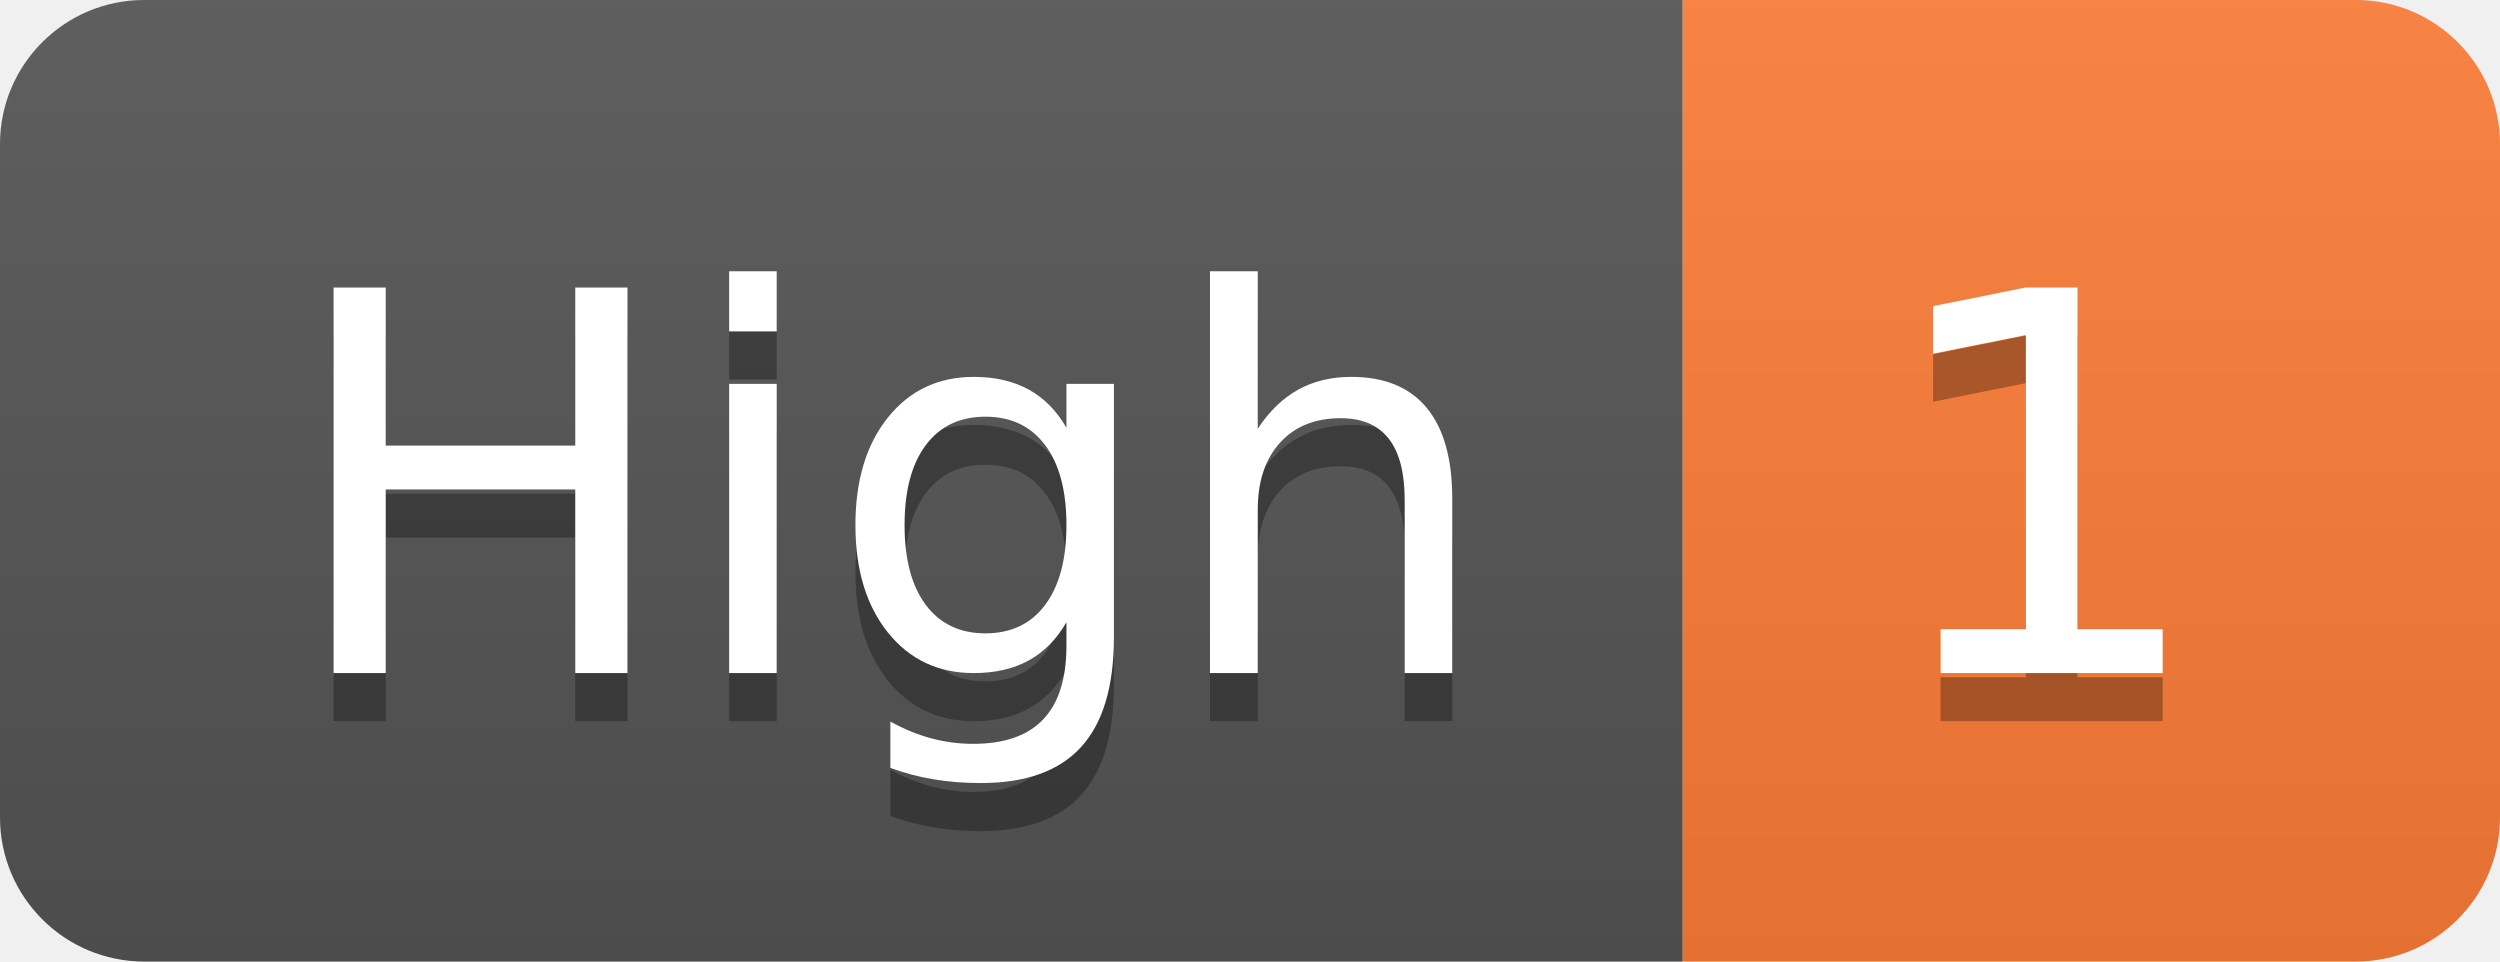
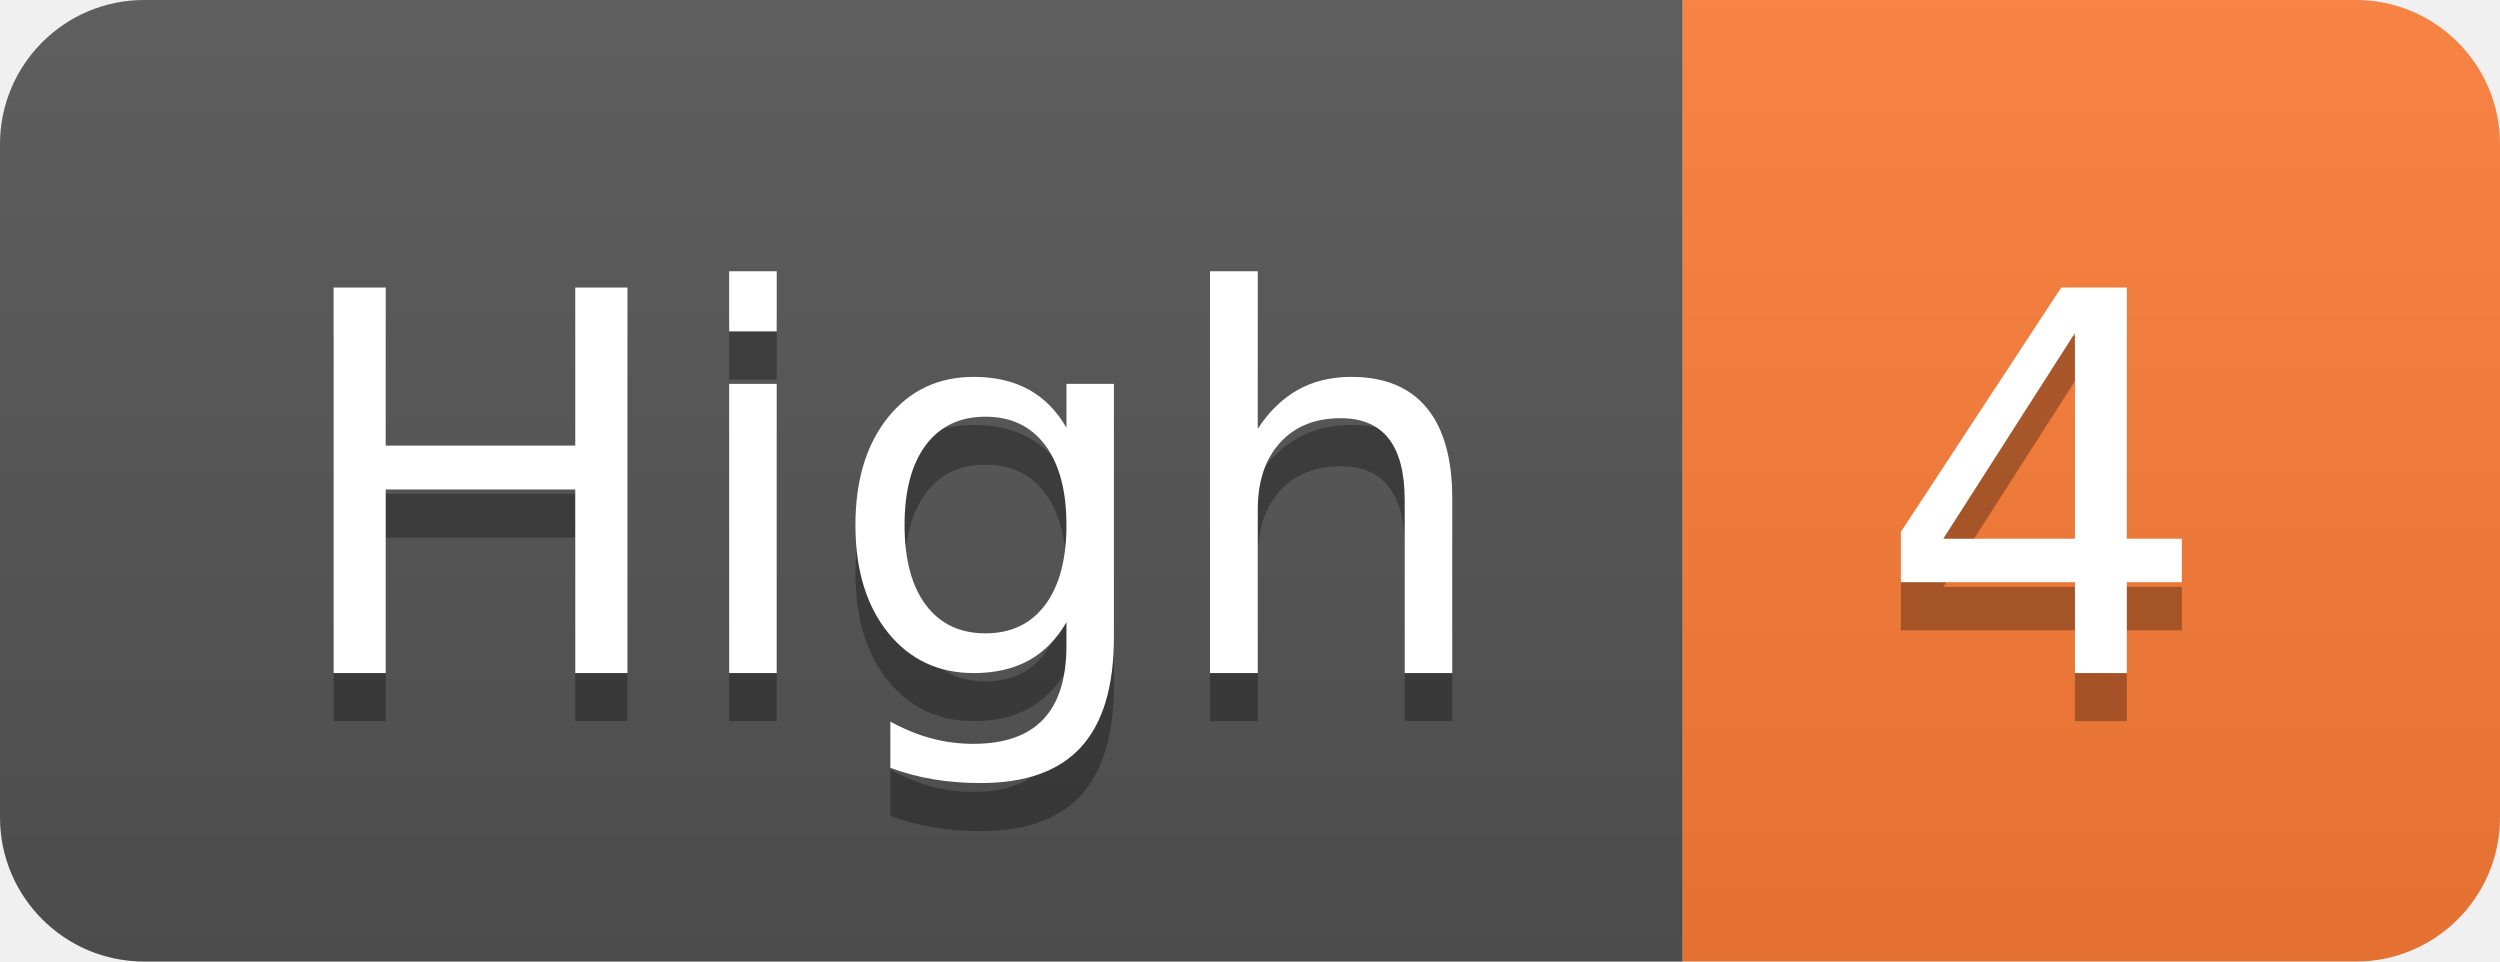
- <svg xmlns="http://www.w3.org/2000/svg" width="52" height="20" role="img" aria-label="High: 1">
+ <svg xmlns="http://www.w3.org/2000/svg" width="52" height="20" role="img" aria-label="High: 4">
  <linearGradient id="s" x2="0" y2="100%">
    <stop offset="0" stop-color="#bbb" stop-opacity=".1" />
    <stop offset="1" stop-opacity=".1" />
  </linearGradient>
  <clipPath id="r">
    <rect width="52" height="20" rx="3" fill="#fff" />
  </clipPath>
  <g clip-path="url(#r)">
    <rect width="35" height="20" fill="#555" />
    <rect x="35" width="17" height="20" fill="#fe7d37" />
    <rect width="52" height="20" fill="url(#s)" />
  </g>
  <g fill="#fff" text-anchor="middle" font-family="Verdana,Geneva,DejaVu Sans,sans-serif" text-rendering="geometricPrecision" font-size="110">
    <text aria-hidden="true" x="185" y="150" fill="#010101" fill-opacity=".3" transform="scale(.1)" textLength="250">High</text>
    <text x="185" y="140" transform="scale(.1)" fill="#fff" textLength="250">High</text>
-     <text aria-hidden="true" x="425" y="150" fill="#010101" fill-opacity=".3" transform="scale(.1)" textLength="70">1</text>
-     <text x="425" y="140" transform="scale(.1)" fill="#fff" textLength="70">1</text>
+     <text aria-hidden="true" x="425" y="150" fill="#010101" fill-opacity=".3" transform="scale(.1)" textLength="70">4</text>
+     <text x="425" y="140" transform="scale(.1)" fill="#fff" textLength="70">4</text>
  </g>
</svg>
